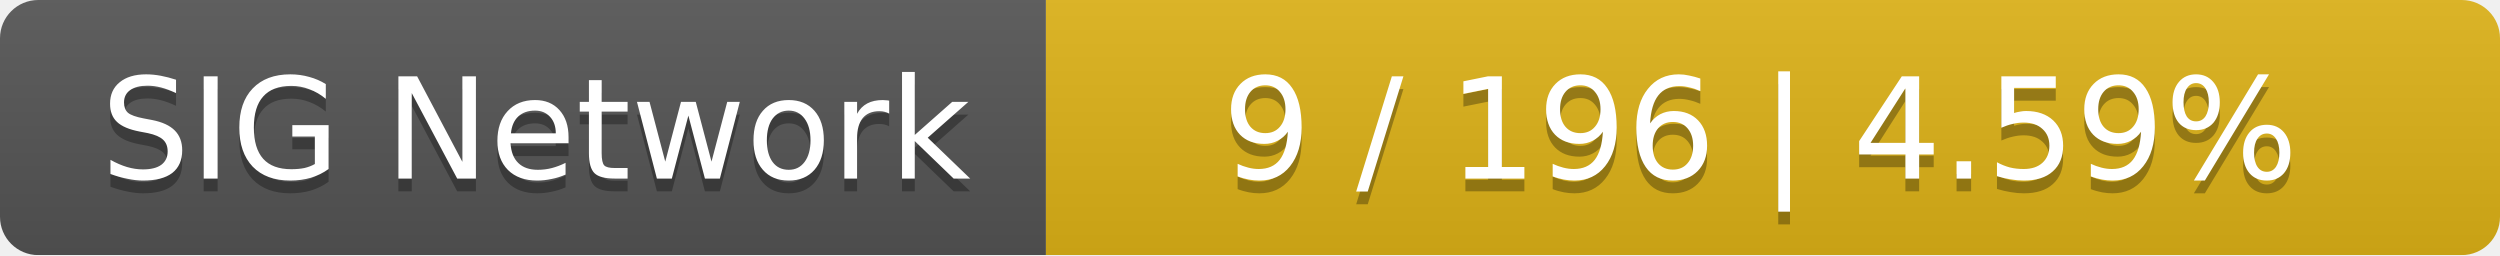
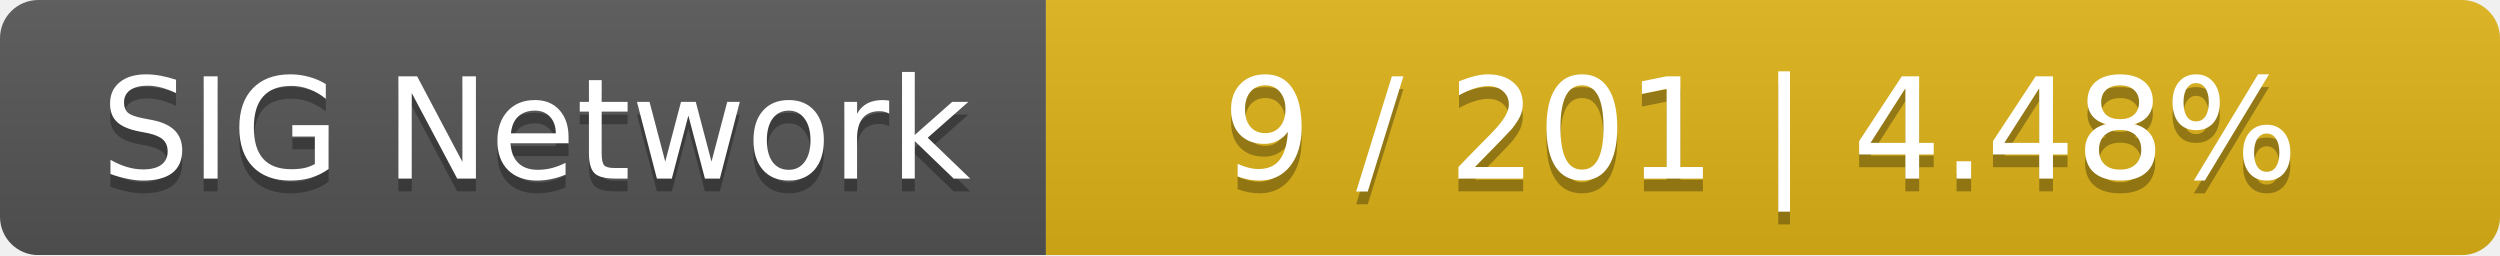
<svg xmlns="http://www.w3.org/2000/svg" width="196" height="20">
  <linearGradient id="smooth" x2="0" y2="100%">
    <stop offset="0" stop-color="#bbb" stop-opacity=".1" />
    <stop offset="1" stop-opacity=".1" />
  </linearGradient>
  <mask id="round">
    <rect width="196" height="20" rx="3" fill="#fff" />
  </mask>
  <g mask="url(#round)">
    <rect width="82" height="20" fill="#555" />
    <rect x="82" width="114" height="20" fill="#dfb317" />
    <rect width="196" height="20" fill="url(#smooth)" />
  </g>
  <g fill="#fff" text-anchor="middle" font-family="DejaVu Sans,Verdana,Geneva,sans-serif" font-size="11">
    <text x="42" y="15" fill="#010101" fill-opacity=".3">SIG Network</text>
    <text x="42" y="14">SIG Network</text>
-     <text x="138" y="15" fill="#010101" fill-opacity=".3">9 / 196    |    4.59%</text>
-     <text x="138" y="14">9 / 196    |    4.59%</text>
+     <text x="138" y="15" fill="#010101" fill-opacity=".3">9 / 201    |    4.48%</text>
+     <text x="138" y="14">9 / 201    |    4.48%</text>
  </g>
</svg>
